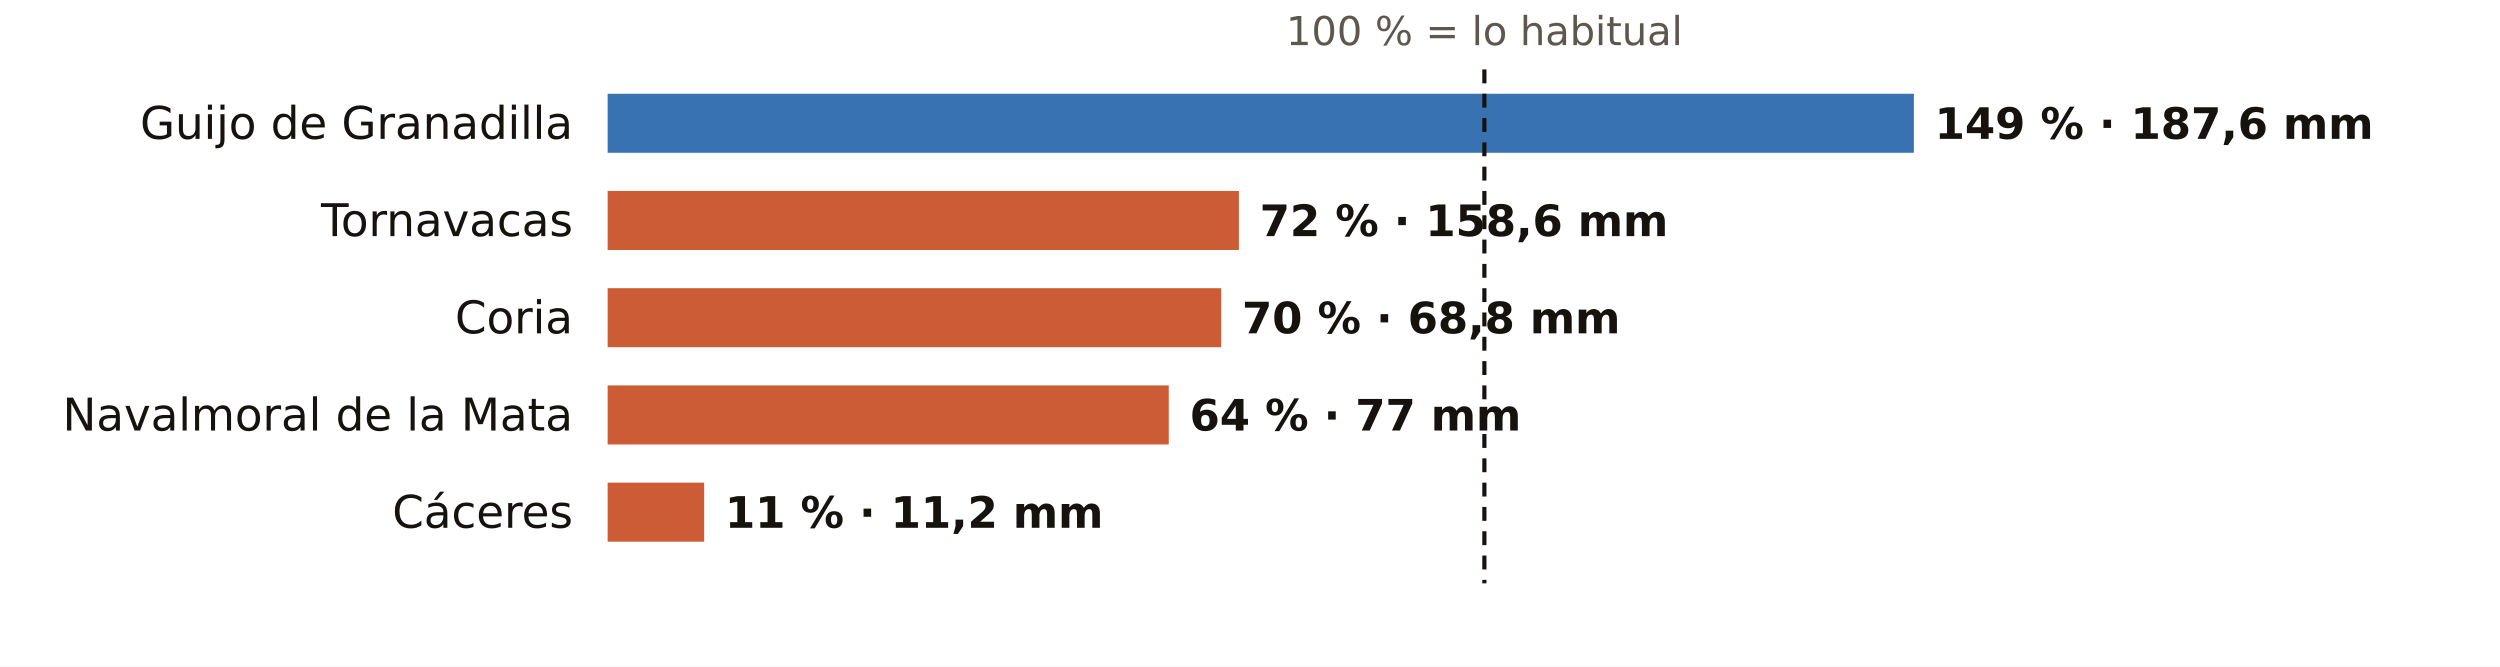
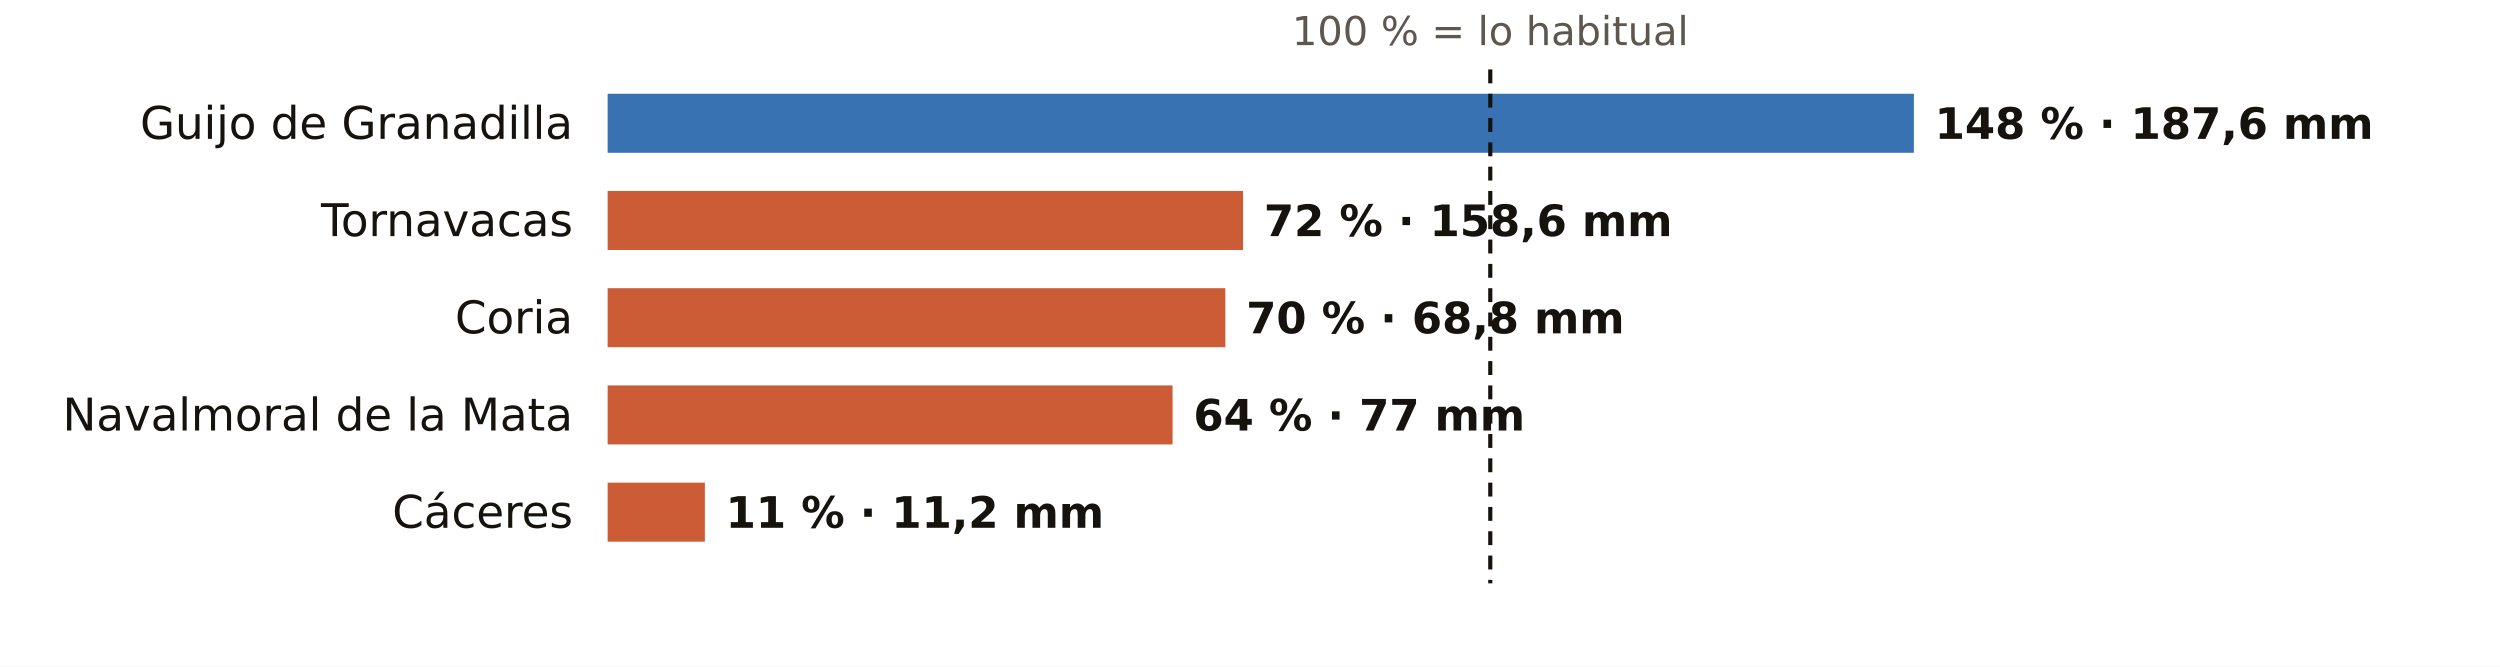
<svg xmlns="http://www.w3.org/2000/svg" viewBox="0 0 720 192" width="720" height="192" role="img" aria-label="El otoño en los pluviómetros de AEMET de Cáceres: % de lo habitual">
  <rect width="720" height="192" fill="#FFFFFF" />
-   <text x="427.5" y="13.0" font-size="11.5" fill="#5E574E" text-anchor="middle" font-weight="400" font-family="Public Sans, DejaVu Sans, Arial, sans-serif">100 % = lo habitual</text>
+   <text x="429.2" y="13.0" font-size="11.5" fill="#5E574E" text-anchor="middle" font-weight="400" font-family="Public Sans, DejaVu Sans, Arial, sans-serif">100 % = lo habitual</text>
  <text x="165.0" y="40.0" font-size="13" fill="#16130F" text-anchor="end" font-weight="500" font-family="Public Sans, DejaVu Sans, Arial, sans-serif">Guijo de Granadilla</text>
  <rect x="175" y="27" width="376.2" height="17" fill="#1F5FA8" opacity="0.88" />
-   <text x="557.2" y="40.0" font-size="12.5" fill="#16130F" text-anchor="start" font-weight="600" font-family="Public Sans, DejaVu Sans, Arial, sans-serif">149 % · 187,6 mm</text>
+   <text x="557.2" y="40.0" font-size="12.5" fill="#16130F" text-anchor="start" font-weight="600" font-family="Public Sans, DejaVu Sans, Arial, sans-serif">148 % · 187,6 mm</text>
  <text x="165.0" y="68.0" font-size="13" fill="#16130F" text-anchor="end" font-weight="500" font-family="Public Sans, DejaVu Sans, Arial, sans-serif">Tornavacas</text>
-   <rect x="175" y="55" width="181.8" height="17" fill="#C4461A" opacity="0.88" />
-   <text x="362.8" y="68.0" font-size="12.5" fill="#16130F" text-anchor="start" font-weight="600" font-family="Public Sans, DejaVu Sans, Arial, sans-serif">72 % · 158,6 mm</text>
+   <rect x="175" y="55" width="183.0" height="17" fill="#C4461A" opacity="0.88" />
+   <text x="364.0" y="68.0" font-size="12.5" fill="#16130F" text-anchor="start" font-weight="600" font-family="Public Sans, DejaVu Sans, Arial, sans-serif">72 % · 158,6 mm</text>
  <text x="165.0" y="96.0" font-size="13" fill="#16130F" text-anchor="end" font-weight="500" font-family="Public Sans, DejaVu Sans, Arial, sans-serif">Coria</text>
-   <rect x="175" y="83" width="176.7" height="17" fill="#C4461A" opacity="0.88" />
-   <text x="357.7" y="96.0" font-size="12.5" fill="#16130F" text-anchor="start" font-weight="600" font-family="Public Sans, DejaVu Sans, Arial, sans-serif">70 % · 68,8 mm</text>
+   <rect x="175" y="83" width="177.9" height="17" fill="#C4461A" opacity="0.88" />
+   <text x="358.9" y="96.0" font-size="12.5" fill="#16130F" text-anchor="start" font-weight="600" font-family="Public Sans, DejaVu Sans, Arial, sans-serif">70 % · 68,8 mm</text>
  <text x="165.0" y="124.0" font-size="13" fill="#16130F" text-anchor="end" font-weight="500" font-family="Public Sans, DejaVu Sans, Arial, sans-serif">Navalmoral de la Mata</text>
-   <rect x="175" y="111" width="161.6" height="17" fill="#C4461A" opacity="0.88" />
-   <text x="342.6" y="124.0" font-size="12.5" fill="#16130F" text-anchor="start" font-weight="600" font-family="Public Sans, DejaVu Sans, Arial, sans-serif">64 % · 77 mm</text>
+   <rect x="175" y="111" width="162.7" height="17" fill="#C4461A" opacity="0.88" />
+   <text x="343.7" y="124.0" font-size="12.5" fill="#16130F" text-anchor="start" font-weight="600" font-family="Public Sans, DejaVu Sans, Arial, sans-serif">64 % · 77 mm</text>
  <text x="165.0" y="152.0" font-size="13" fill="#16130F" text-anchor="end" font-weight="500" font-family="Public Sans, DejaVu Sans, Arial, sans-serif">Cáceres</text>
-   <rect x="175" y="139" width="27.8" height="17" fill="#C4461A" opacity="0.88" />
-   <text x="208.8" y="152.0" font-size="12.5" fill="#16130F" text-anchor="start" font-weight="600" font-family="Public Sans, DejaVu Sans, Arial, sans-serif">11 % · 11,2 mm</text>
-   <line x1="427.5" x2="427.5" y1="20" y2="168" stroke="#16130F" stroke-width="1.2" stroke-dasharray="4 3" />
+   <rect x="175" y="139" width="28.0" height="17" fill="#C4461A" opacity="0.88" />
+   <text x="209.0" y="152.0" font-size="12.5" fill="#16130F" text-anchor="start" font-weight="600" font-family="Public Sans, DejaVu Sans, Arial, sans-serif">11 % · 11,2 mm</text>
+   <line x1="429.2" x2="429.2" y1="20" y2="168" stroke="#16130F" stroke-width="1.2" stroke-dasharray="4 3" />
</svg>
